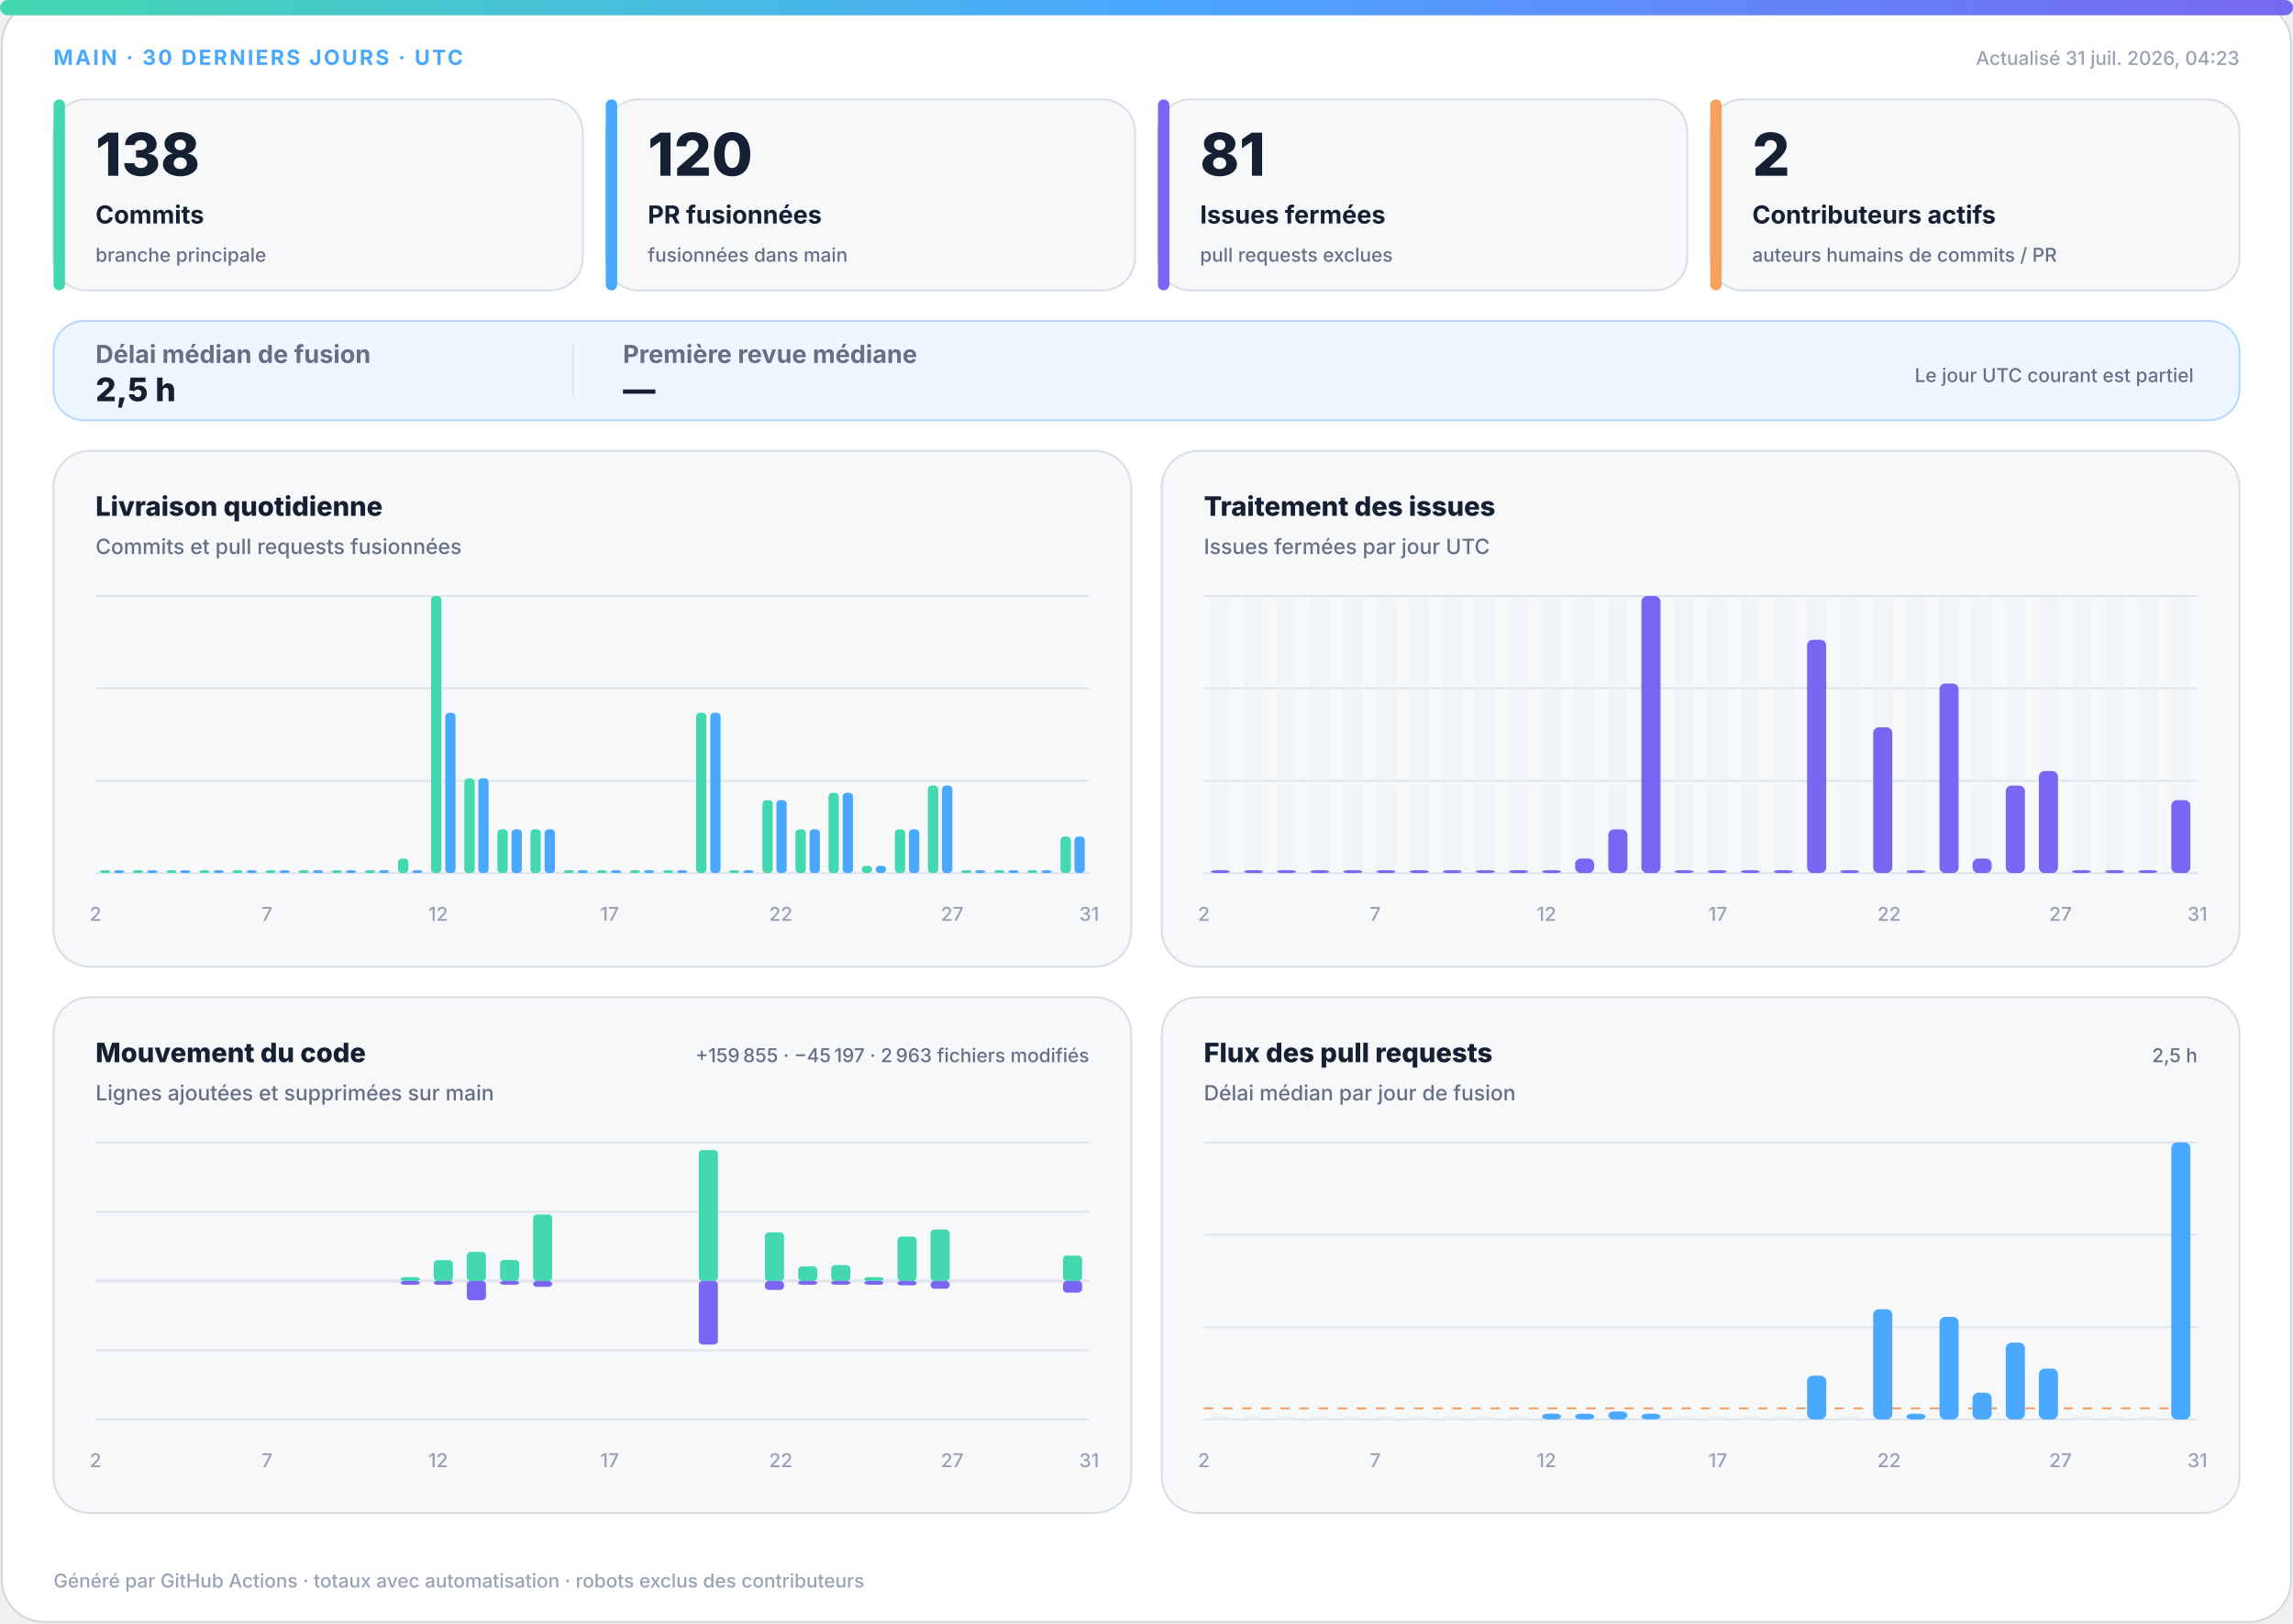
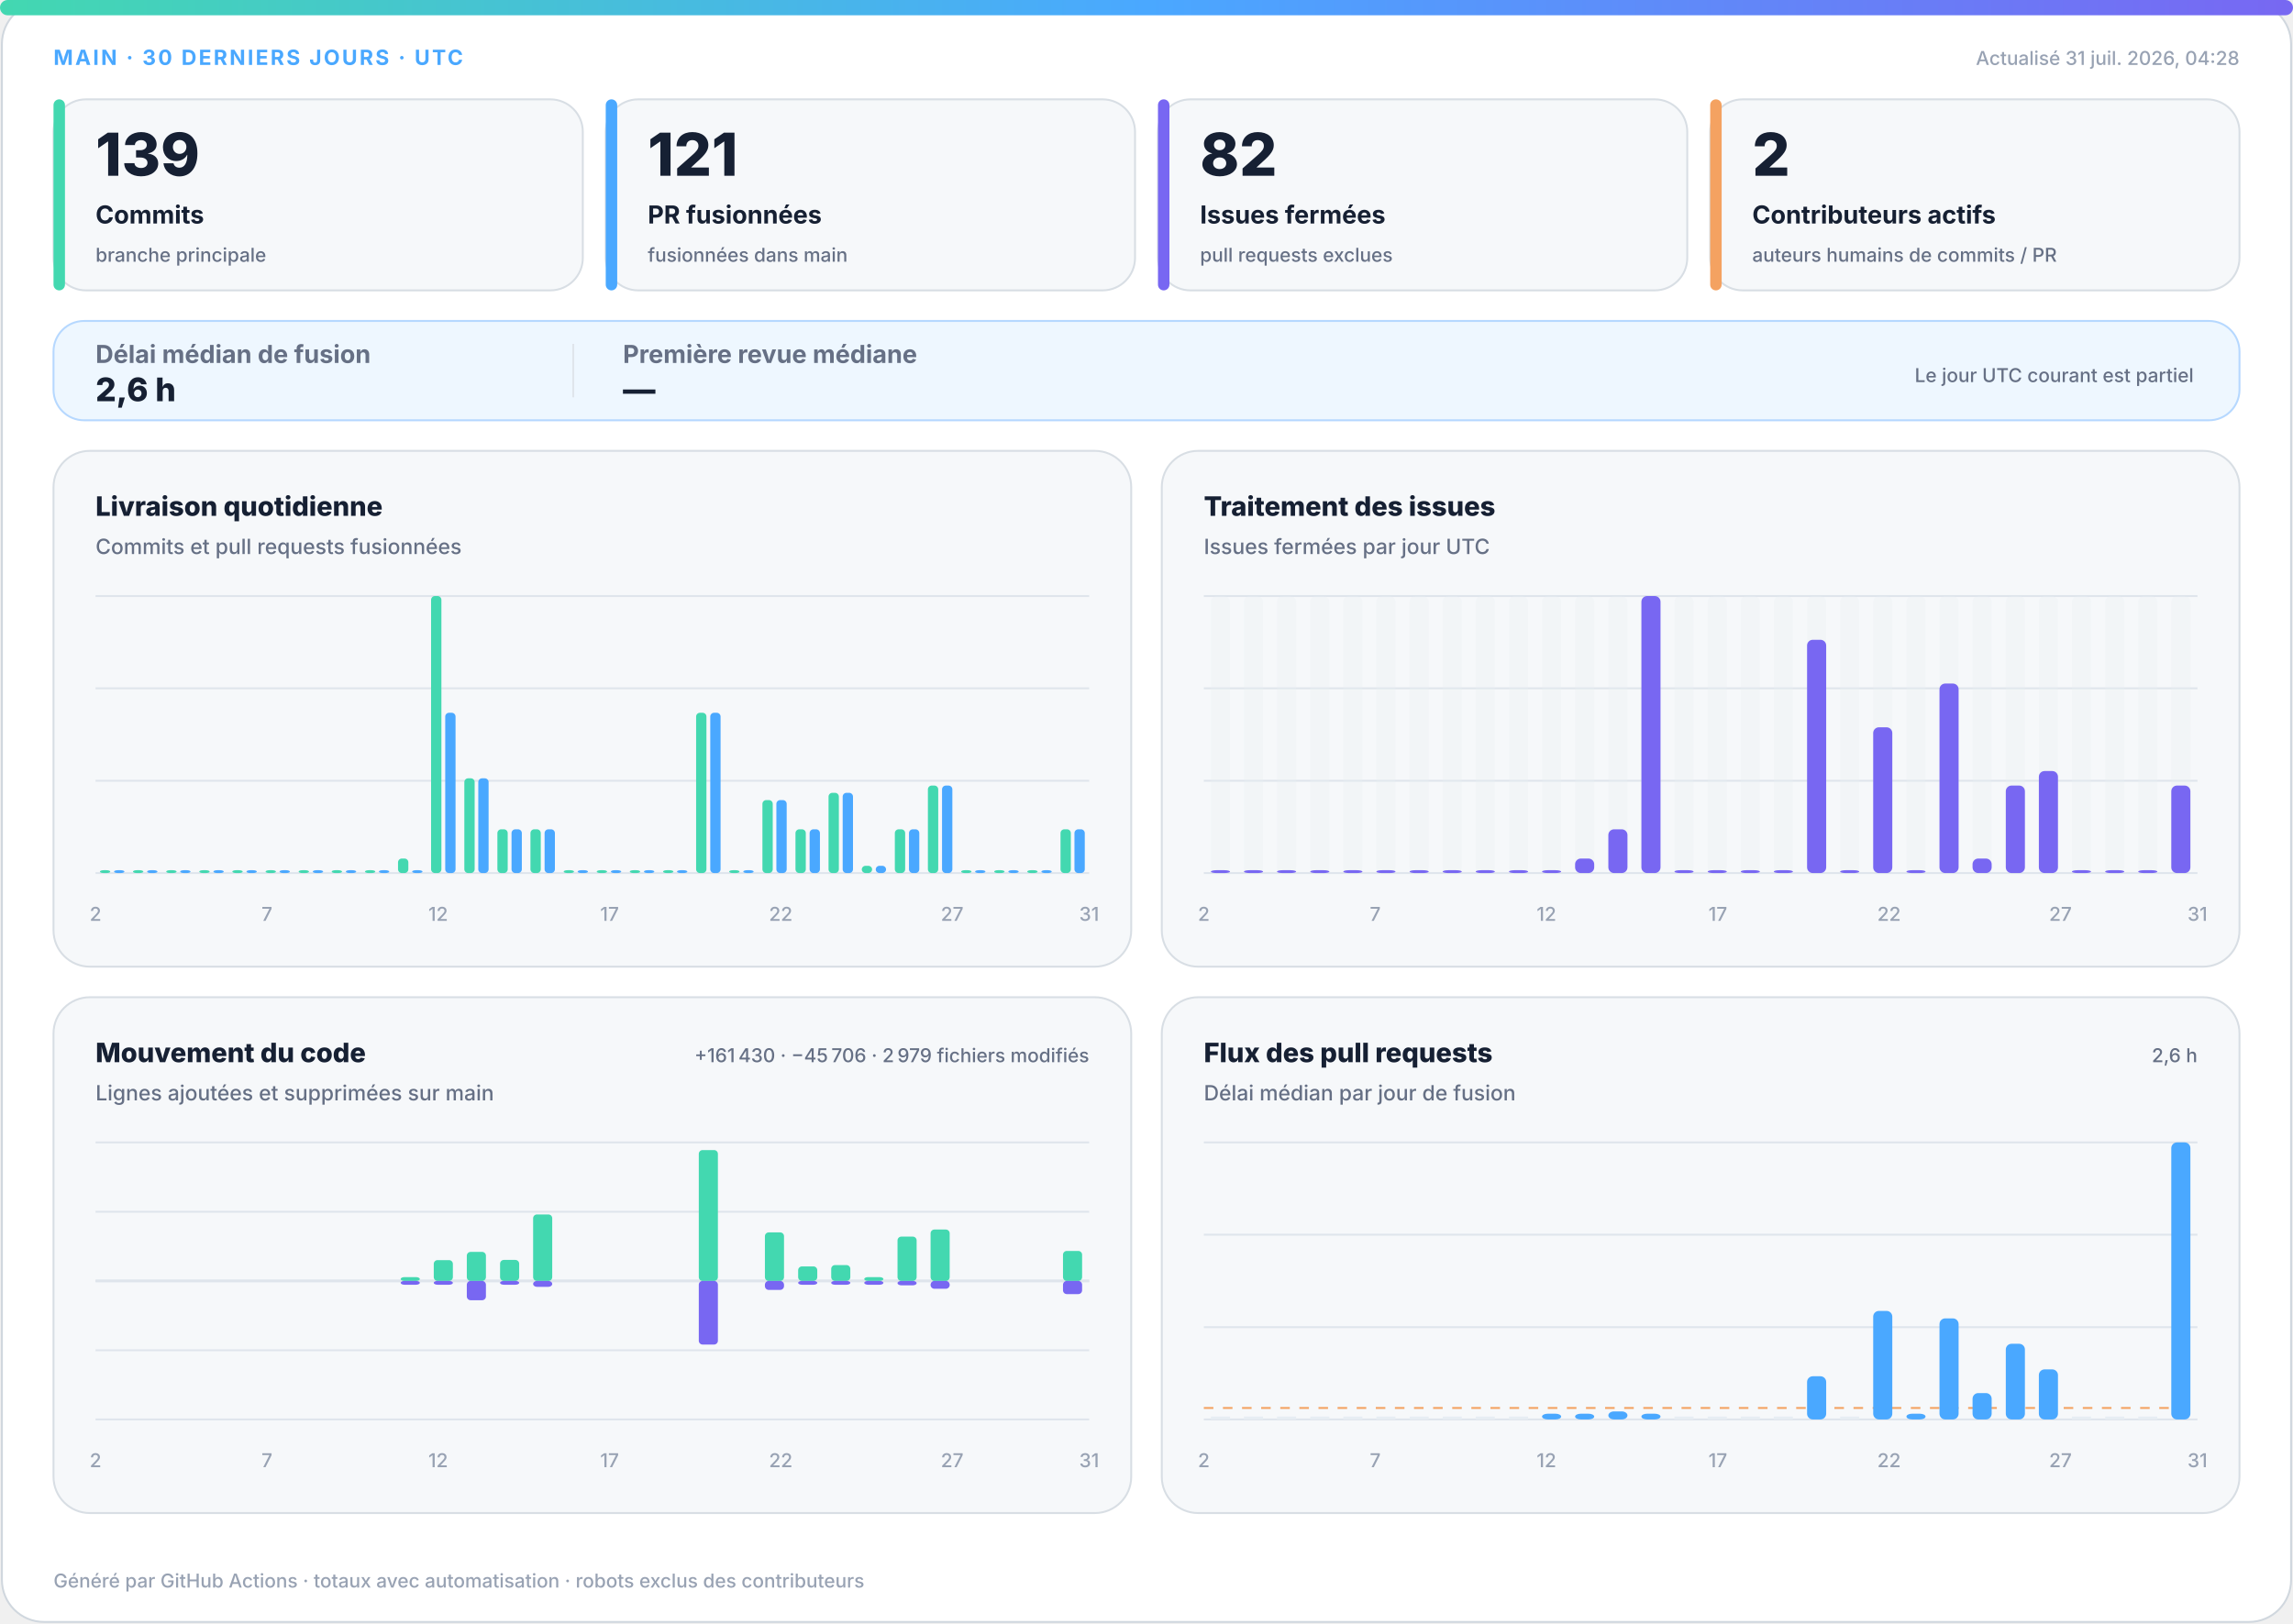
<svg xmlns="http://www.w3.org/2000/svg" width="1200" height="850" viewBox="0 0 1200 850" role="img" aria-labelledby="title desc">
  <defs>
    <linearGradient id="accent" x1="0" y1="0" x2="1" y2="0">
      <stop offset="0%" stop-color="#43d8b0" />
      <stop offset="50%" stop-color="#4aa8ff" />
      <stop offset="100%" stop-color="#7867f2" />
    </linearGradient>
    <linearGradient id="soft" x1="0" y1="0" x2="1" y2="1">
      <stop offset="0%" stop-color="#43d8b0" stop-opacity=".18" />
      <stop offset="100%" stop-color="#7867f2" stop-opacity=".12" />
    </linearGradient>
  </defs>
  <style>
.bg{fill:#fff;stroke:#d0d7de}.surface{fill:#f6f8fa;stroke:#d8dee4}.strong{fill:#eef7ff;stroke:#b6d8ff}.ink{fill:#162033}.muted{fill:#667085}.faint{fill:#98a2b3}.grid{stroke:#dfe5ec}.track{fill:#e7edf3}
.meta{font:750 11px -apple-system,BlinkMacSystemFont,"Segoe UI",sans-serif;letter-spacing:1.1px}.value{font:820 31px -apple-system,BlinkMacSystemFont,"Segoe UI",sans-serif}.label{font:720 13px -apple-system,BlinkMacSystemFont,"Segoe UI",sans-serif}.scope{font:520 10px -apple-system,BlinkMacSystemFont,"Segoe UI",sans-serif}.chart-title{font:760 14px -apple-system,BlinkMacSystemFont,"Segoe UI",sans-serif}.chart-subtitle{font:520 11px -apple-system,BlinkMacSystemFont,"Segoe UI",sans-serif}.small{font:540 10px -apple-system,BlinkMacSystemFont,"Segoe UI",sans-serif}.flow-value{font:780 17px -apple-system,BlinkMacSystemFont,"Segoe UI",sans-serif}
@media(prefers-color-scheme:dark){.bg{fill:#0d1117;stroke:#30363d}.surface{fill:#161b22;stroke:#30363d}.strong{fill:#10263a;stroke:#244d70}.ink{fill:#f0f6fc}.muted{fill:#a7b0bc}.faint{fill:#7d8590}.grid{stroke:#30363d}.track{fill:#27313d}}
</style>
  <rect class="bg" x="1" y="1" width="1198" height="848" rx="22" />
  <rect x="0" y="0" width="1200" height="8" rx="4" fill="url(#accent)" />
  <text class="meta" x="28" y="34" fill="#4aa8ff">MAIN · 30 DERNIERS JOURS · UTC</text>
-   <text class="small faint" x="1172" y="34" text-anchor="end">Actualisé 31 juil. 2026, 04:23</text>
+   <text class="small faint" x="1172" y="34" text-anchor="end">Actualisé 31 juil. 2026, 04:28</text>
  <g>
    <rect class="surface" x="28" y="52" width="277" height="100" rx="17" />
    <rect x="28" y="52" width="6" height="100" rx="3" fill="#43d8b0" />
-     <text class="value ink" x="50" y="92" style="font-size:31px">138</text>
+     <text class="value ink" x="50" y="92" style="font-size:31px">139</text>
    <text class="label ink" x="50" y="117" style="font-size:13px">Commits</text>
    <text class="scope muted" x="50" y="137" style="font-size:10px">branche principale</text>
  </g>
  <g>
    <rect class="surface" x="317" y="52" width="277" height="100" rx="17" />
    <rect x="317" y="52" width="6" height="100" rx="3" fill="#4aa8ff" />
-     <text class="value ink" x="339" y="92" style="font-size:31px">120</text>
+     <text class="value ink" x="339" y="92" style="font-size:31px">121</text>
    <text class="label ink" x="339" y="117" style="font-size:13px">PR fusionnées</text>
    <text class="scope muted" x="339" y="137" style="font-size:10px">fusionnées dans main</text>
  </g>
  <g>
    <rect class="surface" x="606" y="52" width="277" height="100" rx="17" />
    <rect x="606" y="52" width="6" height="100" rx="3" fill="#7867f2" />
-     <text class="value ink" x="628" y="92" style="font-size:31px">81</text>
+     <text class="value ink" x="628" y="92" style="font-size:31px">82</text>
    <text class="label ink" x="628" y="117" style="font-size:13px">Issues fermées</text>
    <text class="scope muted" x="628" y="137" style="font-size:10px">pull requests exclues</text>
  </g>
  <g>
    <rect class="surface" x="895" y="52" width="277" height="100" rx="17" />
    <rect x="895" y="52" width="6" height="100" rx="3" fill="#f4a261" />
    <text class="value ink" x="917" y="92" style="font-size:31px">2</text>
    <text class="label ink" x="917" y="117" style="font-size:13px">Contributeurs actifs</text>
    <text class="scope muted" x="917" y="137" style="font-size:10px">auteurs humains de commits / PR</text>
  </g>
  <g>
    <rect class="strong" x="28" y="168" width="1144" height="52" rx="16" fill="url(#soft)" />
    <text class="label muted" x="50" y="190">Délai médian de fusion</text>
-     <text class="flow-value ink" x="50" y="210">2,5 h</text>
+     <text class="flow-value ink" x="50" y="210">2,6 h</text>
    <line class="grid" x1="300" y1="180" x2="300" y2="208" />
    <text class="label muted" x="326" y="190">Première revue médiane</text>
    <text class="flow-value ink" x="326" y="210">—</text>
    <text class="scope muted" x="1148" y="200" text-anchor="end">Le jour UTC courant est partiel</text>
  </g>
  <g>
    <rect class="surface" x="28" y="236" width="564" height="270" rx="19" />
    <text class="chart-title ink" x="50" y="270">Livraison quotidienne</text>
    <text class="chart-subtitle muted" x="50" y="290">Commits et pull requests fusionnées</text>
    <line class="grid" x1="50" y1="312.0" x2="570" y2="312.0" />
    <line class="grid" x1="50" y1="360.3" x2="570" y2="360.3" />
    <line class="grid" x1="50" y1="408.7" x2="570" y2="408.7" />
    <line class="grid" x1="50" y1="457.0" x2="570" y2="457.0" />
    <rect x="52.3" y="455.5" width="5.4" height="1.5" rx="2" fill="#43d8b0" />
    <rect x="59.7" y="455.5" width="5.4" height="1.5" rx="2" fill="#4aa8ff" />
    <rect x="69.6" y="455.5" width="5.4" height="1.5" rx="2" fill="#43d8b0" />
    <rect x="77.0" y="455.5" width="5.4" height="1.5" rx="2" fill="#4aa8ff" />
    <rect x="87.0" y="455.5" width="5.4" height="1.5" rx="2" fill="#43d8b0" />
    <rect x="94.3" y="455.5" width="5.4" height="1.5" rx="2" fill="#4aa8ff" />
    <rect x="104.3" y="455.5" width="5.4" height="1.5" rx="2" fill="#43d8b0" />
    <rect x="111.7" y="455.5" width="5.4" height="1.5" rx="2" fill="#4aa8ff" />
    <rect x="121.6" y="455.5" width="5.4" height="1.5" rx="2" fill="#43d8b0" />
    <rect x="129.0" y="455.5" width="5.4" height="1.5" rx="2" fill="#4aa8ff" />
    <rect x="139.0" y="455.5" width="5.4" height="1.5" rx="2" fill="#43d8b0" />
    <rect x="146.3" y="455.5" width="5.4" height="1.5" rx="2" fill="#4aa8ff" />
    <rect x="156.3" y="455.5" width="5.4" height="1.5" rx="2" fill="#43d8b0" />
    <rect x="163.7" y="455.5" width="5.4" height="1.5" rx="2" fill="#4aa8ff" />
    <rect x="173.6" y="455.5" width="5.4" height="1.5" rx="2" fill="#43d8b0" />
    <rect x="181.0" y="455.5" width="5.4" height="1.5" rx="2" fill="#4aa8ff" />
    <rect x="191.0" y="455.5" width="5.4" height="1.5" rx="2" fill="#43d8b0" />
    <rect x="198.3" y="455.5" width="5.4" height="1.5" rx="2" fill="#4aa8ff" />
    <rect x="208.3" y="449.4" width="5.4" height="7.6" rx="2" fill="#43d8b0" />
    <rect x="215.7" y="455.5" width="5.4" height="1.5" rx="2" fill="#4aa8ff" />
    <rect x="225.6" y="312.0" width="5.4" height="145.0" rx="2" fill="#43d8b0" />
    <rect x="233.0" y="373.1" width="5.4" height="83.9" rx="2" fill="#4aa8ff" />
    <rect x="243.0" y="407.4" width="5.4" height="49.6" rx="2" fill="#43d8b0" />
    <rect x="250.3" y="407.4" width="5.4" height="49.6" rx="2" fill="#4aa8ff" />
    <rect x="260.3" y="434.1" width="5.4" height="22.9" rx="2" fill="#43d8b0" />
    <rect x="267.7" y="434.1" width="5.4" height="22.9" rx="2" fill="#4aa8ff" />
    <rect x="277.6" y="434.1" width="5.4" height="22.9" rx="2" fill="#43d8b0" />
    <rect x="285.0" y="434.1" width="5.4" height="22.9" rx="2" fill="#4aa8ff" />
    <rect x="295.0" y="455.5" width="5.4" height="1.5" rx="2" fill="#43d8b0" />
    <rect x="302.3" y="455.5" width="5.4" height="1.5" rx="2" fill="#4aa8ff" />
    <rect x="312.3" y="455.5" width="5.4" height="1.5" rx="2" fill="#43d8b0" />
    <rect x="319.7" y="455.5" width="5.4" height="1.5" rx="2" fill="#4aa8ff" />
    <rect x="329.6" y="455.5" width="5.4" height="1.5" rx="2" fill="#43d8b0" />
    <rect x="337.0" y="455.5" width="5.4" height="1.5" rx="2" fill="#4aa8ff" />
    <rect x="347.0" y="455.5" width="5.4" height="1.5" rx="2" fill="#43d8b0" />
    <rect x="354.3" y="455.5" width="5.4" height="1.5" rx="2" fill="#4aa8ff" />
    <rect x="364.3" y="373.1" width="5.4" height="83.9" rx="2" fill="#43d8b0" />
    <rect x="371.7" y="373.1" width="5.4" height="83.9" rx="2" fill="#4aa8ff" />
    <rect x="381.6" y="455.5" width="5.4" height="1.5" rx="2" fill="#43d8b0" />
    <rect x="389.0" y="455.5" width="5.4" height="1.5" rx="2" fill="#4aa8ff" />
    <rect x="399.0" y="418.8" width="5.4" height="38.2" rx="2" fill="#43d8b0" />
    <rect x="406.3" y="418.8" width="5.4" height="38.2" rx="2" fill="#4aa8ff" />
    <rect x="416.3" y="434.1" width="5.4" height="22.9" rx="2" fill="#43d8b0" />
    <rect x="423.7" y="434.1" width="5.4" height="22.9" rx="2" fill="#4aa8ff" />
    <rect x="433.6" y="415.0" width="5.4" height="42.0" rx="2" fill="#43d8b0" />
    <rect x="441.0" y="415.0" width="5.4" height="42.0" rx="2" fill="#4aa8ff" />
    <rect x="451.0" y="453.2" width="5.4" height="3.8" rx="2" fill="#43d8b0" />
    <rect x="458.3" y="453.2" width="5.4" height="3.8" rx="2" fill="#4aa8ff" />
    <rect x="468.3" y="434.1" width="5.4" height="22.9" rx="2" fill="#43d8b0" />
    <rect x="475.7" y="434.1" width="5.4" height="22.9" rx="2" fill="#4aa8ff" />
    <rect x="485.6" y="411.2" width="5.4" height="45.8" rx="2" fill="#43d8b0" />
    <rect x="493.0" y="411.2" width="5.4" height="45.8" rx="2" fill="#4aa8ff" />
    <rect x="503.0" y="455.5" width="5.4" height="1.5" rx="2" fill="#43d8b0" />
    <rect x="510.3" y="455.5" width="5.4" height="1.5" rx="2" fill="#4aa8ff" />
    <rect x="520.3" y="455.5" width="5.4" height="1.5" rx="2" fill="#43d8b0" />
    <rect x="527.7" y="455.5" width="5.4" height="1.5" rx="2" fill="#4aa8ff" />
    <rect x="537.6" y="455.5" width="5.4" height="1.5" rx="2" fill="#43d8b0" />
    <rect x="545.0" y="455.5" width="5.4" height="1.5" rx="2" fill="#4aa8ff" />
-     <rect x="555.0" y="437.9" width="5.4" height="19.1" rx="2" fill="#43d8b0" />
-     <rect x="562.3" y="437.9" width="5.4" height="19.1" rx="2" fill="#4aa8ff" />
+     <rect x="555.0" y="434.1" width="5.4" height="22.9" rx="2" fill="#43d8b0" />
+     <rect x="562.3" y="434.1" width="5.4" height="22.9" rx="2" fill="#4aa8ff" />
    <text class="small faint" x="50.0" y="482" text-anchor="middle">2</text>
    <text class="small faint" x="139.7" y="482" text-anchor="middle">7</text>
    <text class="small faint" x="229.3" y="482" text-anchor="middle">12</text>
    <text class="small faint" x="319.0" y="482" text-anchor="middle">17</text>
    <text class="small faint" x="408.6" y="482" text-anchor="middle">22</text>
    <text class="small faint" x="498.3" y="482" text-anchor="middle">27</text>
    <text class="small faint" x="570.0" y="482" text-anchor="middle">31</text>
  </g>
  <g>
    <rect class="surface" x="608" y="236" width="564" height="270" rx="19" />
    <text class="chart-title ink" x="630" y="270">Traitement des issues</text>
    <text class="chart-subtitle muted" x="630" y="290">Issues fermées par jour UTC</text>
    <line class="grid" x1="630" y1="312.0" x2="1150" y2="312.0" />
    <line class="grid" x1="630" y1="360.3" x2="1150" y2="360.3" />
    <line class="grid" x1="630" y1="408.7" x2="1150" y2="408.7" />
    <line class="grid" x1="630" y1="457.0" x2="1150" y2="457.0" />
    <g>
      <rect class="track" x="633.7" y="312" width="10.0" height="145" rx="3" opacity=".3" />
      <rect x="633.7" y="455.5" width="10.0" height="1.5" rx="3" fill="#7867f2" />
    </g>
    <g>
      <rect class="track" x="651.0" y="312" width="10.0" height="145" rx="3" opacity=".3" />
      <rect x="651.0" y="455.5" width="10.0" height="1.5" rx="3" fill="#7867f2" />
    </g>
    <g>
      <rect class="track" x="668.3" y="312" width="10.0" height="145" rx="3" opacity=".3" />
      <rect x="668.3" y="455.5" width="10.0" height="1.5" rx="3" fill="#7867f2" />
    </g>
    <g>
      <rect class="track" x="685.7" y="312" width="10.0" height="145" rx="3" opacity=".3" />
      <rect x="685.7" y="455.5" width="10.0" height="1.5" rx="3" fill="#7867f2" />
    </g>
    <g>
      <rect class="track" x="703.0" y="312" width="10.0" height="145" rx="3" opacity=".3" />
      <rect x="703.0" y="455.5" width="10.0" height="1.5" rx="3" fill="#7867f2" />
    </g>
    <g>
      <rect class="track" x="720.3" y="312" width="10.0" height="145" rx="3" opacity=".3" />
      <rect x="720.3" y="455.5" width="10.0" height="1.5" rx="3" fill="#7867f2" />
    </g>
    <g>
      <rect class="track" x="737.7" y="312" width="10.0" height="145" rx="3" opacity=".3" />
      <rect x="737.7" y="455.5" width="10.0" height="1.5" rx="3" fill="#7867f2" />
    </g>
    <g>
      <rect class="track" x="755.0" y="312" width="10.0" height="145" rx="3" opacity=".3" />
      <rect x="755.0" y="455.5" width="10.0" height="1.5" rx="3" fill="#7867f2" />
    </g>
    <g>
      <rect class="track" x="772.3" y="312" width="10.0" height="145" rx="3" opacity=".3" />
      <rect x="772.3" y="455.5" width="10.0" height="1.5" rx="3" fill="#7867f2" />
    </g>
    <g>
      <rect class="track" x="789.7" y="312" width="10.0" height="145" rx="3" opacity=".3" />
      <rect x="789.7" y="455.5" width="10.0" height="1.5" rx="3" fill="#7867f2" />
    </g>
    <g>
      <rect class="track" x="807.0" y="312" width="10.0" height="145" rx="3" opacity=".3" />
      <rect x="807.0" y="455.5" width="10.0" height="1.5" rx="3" fill="#7867f2" />
    </g>
    <g>
      <rect class="track" x="824.3" y="312" width="10.0" height="145" rx="3" opacity=".3" />
      <rect x="824.3" y="449.4" width="10.0" height="7.6" rx="3" fill="#7867f2" />
    </g>
    <g>
      <rect class="track" x="841.7" y="312" width="10.0" height="145" rx="3" opacity=".3" />
      <rect x="841.7" y="434.1" width="10.0" height="22.9" rx="3" fill="#7867f2" />
    </g>
    <g>
      <rect class="track" x="859.0" y="312" width="10.0" height="145" rx="3" opacity=".3" />
      <rect x="859.0" y="312.0" width="10.0" height="145.0" rx="3" fill="#7867f2" />
    </g>
    <g>
      <rect class="track" x="876.3" y="312" width="10.0" height="145" rx="3" opacity=".3" />
      <rect x="876.3" y="455.5" width="10.0" height="1.5" rx="3" fill="#7867f2" />
    </g>
    <g>
      <rect class="track" x="893.7" y="312" width="10.0" height="145" rx="3" opacity=".3" />
      <rect x="893.7" y="455.5" width="10.0" height="1.5" rx="3" fill="#7867f2" />
    </g>
    <g>
      <rect class="track" x="911.0" y="312" width="10.0" height="145" rx="3" opacity=".3" />
      <rect x="911.0" y="455.5" width="10.0" height="1.5" rx="3" fill="#7867f2" />
    </g>
    <g>
      <rect class="track" x="928.3" y="312" width="10.0" height="145" rx="3" opacity=".3" />
      <rect x="928.3" y="455.5" width="10.0" height="1.5" rx="3" fill="#7867f2" />
    </g>
    <g>
      <rect class="track" x="945.7" y="312" width="10.0" height="145" rx="3" opacity=".3" />
      <rect x="945.7" y="334.9" width="10.0" height="122.1" rx="3" fill="#7867f2" />
    </g>
    <g>
      <rect class="track" x="963.0" y="312" width="10.0" height="145" rx="3" opacity=".3" />
      <rect x="963.0" y="455.5" width="10.0" height="1.5" rx="3" fill="#7867f2" />
    </g>
    <g>
      <rect class="track" x="980.3" y="312" width="10.0" height="145" rx="3" opacity=".3" />
      <rect x="980.3" y="380.7" width="10.0" height="76.3" rx="3" fill="#7867f2" />
    </g>
    <g>
      <rect class="track" x="997.7" y="312" width="10.0" height="145" rx="3" opacity=".3" />
      <rect x="997.7" y="455.5" width="10.0" height="1.5" rx="3" fill="#7867f2" />
    </g>
    <g>
      <rect class="track" x="1015.0" y="312" width="10.0" height="145" rx="3" opacity=".3" />
      <rect x="1015.0" y="357.8" width="10.0" height="99.2" rx="3" fill="#7867f2" />
    </g>
    <g>
      <rect class="track" x="1032.3" y="312" width="10.0" height="145" rx="3" opacity=".3" />
      <rect x="1032.3" y="449.4" width="10.0" height="7.6" rx="3" fill="#7867f2" />
    </g>
    <g>
      <rect class="track" x="1049.7" y="312" width="10.0" height="145" rx="3" opacity=".3" />
      <rect x="1049.7" y="411.2" width="10.0" height="45.8" rx="3" fill="#7867f2" />
    </g>
    <g>
      <rect class="track" x="1067.0" y="312" width="10.0" height="145" rx="3" opacity=".3" />
      <rect x="1067.0" y="403.6" width="10.0" height="53.4" rx="3" fill="#7867f2" />
    </g>
    <g>
      <rect class="track" x="1084.3" y="312" width="10.0" height="145" rx="3" opacity=".3" />
      <rect x="1084.3" y="455.5" width="10.0" height="1.5" rx="3" fill="#7867f2" />
    </g>
    <g>
      <rect class="track" x="1101.7" y="312" width="10.0" height="145" rx="3" opacity=".3" />
      <rect x="1101.7" y="455.5" width="10.0" height="1.5" rx="3" fill="#7867f2" />
    </g>
    <g>
      <rect class="track" x="1119.0" y="312" width="10.0" height="145" rx="3" opacity=".3" />
      <rect x="1119.0" y="455.5" width="10.0" height="1.5" rx="3" fill="#7867f2" />
    </g>
    <g>
      <rect class="track" x="1136.3" y="312" width="10.0" height="145" rx="3" opacity=".3" />
-       <rect x="1136.3" y="418.8" width="10.0" height="38.2" rx="3" fill="#7867f2" />
+       <rect x="1136.3" y="411.2" width="10.0" height="45.8" rx="3" fill="#7867f2" />
    </g>
    <text class="small faint" x="630.0" y="482" text-anchor="middle">2</text>
    <text class="small faint" x="719.7" y="482" text-anchor="middle">7</text>
    <text class="small faint" x="809.3" y="482" text-anchor="middle">12</text>
    <text class="small faint" x="899.0" y="482" text-anchor="middle">17</text>
    <text class="small faint" x="988.6" y="482" text-anchor="middle">22</text>
    <text class="small faint" x="1078.3" y="482" text-anchor="middle">27</text>
    <text class="small faint" x="1150.0" y="482" text-anchor="middle">31</text>
  </g>
  <g>
    <rect class="surface" x="28" y="522" width="564" height="270" rx="19" />
    <text class="chart-title ink" x="50" y="556">Mouvement du code</text>
    <text class="chart-subtitle muted" x="50" y="576">Lignes ajoutées et supprimées sur main</text>
-     <text class="small muted" x="570" y="556" text-anchor="end">+159 855 · −45 197 · 2 963 fichiers modifiés</text>
+     <text class="small muted" x="570" y="556" text-anchor="end">+161 430 · −45 706 · 2 979 fichiers modifiés</text>
    <line class="grid" x1="50" y1="598.0" x2="570" y2="598.0" />
    <line class="grid" x1="50" y1="634.3" x2="570" y2="634.3" />
    <line class="grid" x1="50" y1="670.5" x2="570" y2="670.5" />
    <line class="grid" x1="50" y1="706.8" x2="570" y2="706.8" />
    <line class="grid" x1="50" y1="743.0" x2="570" y2="743.0" />
    <line class="grid" x1="50" y1="670.5" x2="570" y2="670.5" stroke-width="1.5" />
    <rect x="53.7" y="670.5" width="10.0" height="0.0" rx="2" fill="#43d8b0" />
    <rect x="53.7" y="670.5" width="10.0" height="0.0" rx="2" fill="#7867f2" />
    <rect x="71.0" y="670.5" width="10.0" height="0.0" rx="2" fill="#43d8b0" />
    <rect x="71.0" y="670.5" width="10.0" height="0.0" rx="2" fill="#7867f2" />
    <rect x="88.3" y="670.5" width="10.0" height="0.0" rx="2" fill="#43d8b0" />
    <rect x="88.3" y="670.5" width="10.0" height="0.0" rx="2" fill="#7867f2" />
    <rect x="105.7" y="670.5" width="10.0" height="0.0" rx="2" fill="#43d8b0" />
    <rect x="105.7" y="670.5" width="10.0" height="0.0" rx="2" fill="#7867f2" />
    <rect x="123.0" y="670.5" width="10.0" height="0.0" rx="2" fill="#43d8b0" />
    <rect x="123.0" y="670.5" width="10.0" height="0.0" rx="2" fill="#7867f2" />
    <rect x="140.3" y="670.5" width="10.0" height="0.0" rx="2" fill="#43d8b0" />
    <rect x="140.3" y="670.5" width="10.0" height="0.0" rx="2" fill="#7867f2" />
    <rect x="157.7" y="670.5" width="10.0" height="0.0" rx="2" fill="#43d8b0" />
    <rect x="157.7" y="670.5" width="10.0" height="0.0" rx="2" fill="#7867f2" />
    <rect x="175.0" y="670.5" width="10.0" height="0.0" rx="2" fill="#43d8b0" />
    <rect x="175.0" y="670.5" width="10.0" height="0.0" rx="2" fill="#7867f2" />
    <rect x="192.3" y="670.5" width="10.0" height="0.0" rx="2" fill="#43d8b0" />
    <rect x="192.3" y="670.5" width="10.0" height="0.0" rx="2" fill="#7867f2" />
    <rect x="209.7" y="668.5" width="10.0" height="2.0" rx="2" fill="#43d8b0" />
    <rect x="209.7" y="670.5" width="10.0" height="2.0" rx="2" fill="#7867f2" />
    <rect x="227.0" y="659.6" width="10.0" height="10.9" rx="2" fill="#43d8b0" />
    <rect x="227.0" y="670.5" width="10.0" height="2.0" rx="2" fill="#7867f2" />
    <rect x="244.3" y="655.3" width="10.0" height="15.2" rx="2" fill="#43d8b0" />
    <rect x="244.3" y="670.5" width="10.0" height="10.1" rx="2" fill="#7867f2" />
    <rect x="261.7" y="659.5" width="10.0" height="11.0" rx="2" fill="#43d8b0" />
    <rect x="261.7" y="670.5" width="10.0" height="2.0" rx="2" fill="#7867f2" />
    <rect x="279.0" y="635.7" width="10.0" height="34.8" rx="2" fill="#43d8b0" />
    <rect x="279.0" y="670.5" width="10.0" height="3.1" rx="2" fill="#7867f2" />
    <rect x="296.3" y="670.5" width="10.0" height="0.0" rx="2" fill="#43d8b0" />
    <rect x="296.3" y="670.5" width="10.0" height="0.0" rx="2" fill="#7867f2" />
    <rect x="313.7" y="670.5" width="10.0" height="0.0" rx="2" fill="#43d8b0" />
    <rect x="313.7" y="670.5" width="10.0" height="0.0" rx="2" fill="#7867f2" />
    <rect x="331.0" y="670.5" width="10.0" height="0.0" rx="2" fill="#43d8b0" />
    <rect x="331.0" y="670.5" width="10.0" height="0.0" rx="2" fill="#7867f2" />
    <rect x="348.3" y="670.5" width="10.0" height="0.0" rx="2" fill="#43d8b0" />
    <rect x="348.3" y="670.5" width="10.0" height="0.0" rx="2" fill="#7867f2" />
    <rect x="365.7" y="602.0" width="10.0" height="68.5" rx="2" fill="#43d8b0" />
    <rect x="365.7" y="670.5" width="10.0" height="33.3" rx="2" fill="#7867f2" />
    <rect x="383.0" y="670.5" width="10.0" height="0.0" rx="2" fill="#43d8b0" />
    <rect x="383.0" y="670.5" width="10.0" height="0.0" rx="2" fill="#7867f2" />
    <rect x="400.3" y="645.1" width="10.0" height="25.4" rx="2" fill="#43d8b0" />
    <rect x="400.3" y="670.5" width="10.0" height="4.7" rx="2" fill="#7867f2" />
    <rect x="417.7" y="662.9" width="10.0" height="7.6" rx="2" fill="#43d8b0" />
    <rect x="417.7" y="670.5" width="10.0" height="2.0" rx="2" fill="#7867f2" />
    <rect x="435.0" y="662.2" width="10.0" height="8.3" rx="2" fill="#43d8b0" />
    <rect x="435.0" y="670.5" width="10.0" height="2.0" rx="2" fill="#7867f2" />
    <rect x="452.3" y="668.5" width="10.0" height="2.0" rx="2" fill="#43d8b0" />
    <rect x="452.3" y="670.5" width="10.0" height="2.0" rx="2" fill="#7867f2" />
    <rect x="469.7" y="647.3" width="10.0" height="23.2" rx="2" fill="#43d8b0" />
    <rect x="469.7" y="670.5" width="10.0" height="2.3" rx="2" fill="#7867f2" />
    <rect x="487.0" y="643.6" width="10.0" height="26.9" rx="2" fill="#43d8b0" />
    <rect x="487.0" y="670.5" width="10.0" height="4.1" rx="2" fill="#7867f2" />
    <rect x="504.3" y="670.5" width="10.0" height="0.0" rx="2" fill="#43d8b0" />
    <rect x="504.3" y="670.5" width="10.0" height="0.0" rx="2" fill="#7867f2" />
    <rect x="521.7" y="670.5" width="10.0" height="0.0" rx="2" fill="#43d8b0" />
    <rect x="521.7" y="670.5" width="10.0" height="0.0" rx="2" fill="#7867f2" />
    <rect x="539.0" y="670.5" width="10.0" height="0.0" rx="2" fill="#43d8b0" />
    <rect x="539.0" y="670.5" width="10.0" height="0.0" rx="2" fill="#7867f2" />
-     <rect x="556.3" y="657.2" width="10.0" height="13.3" rx="2" fill="#43d8b0" />
-     <rect x="556.3" y="670.5" width="10.0" height="6.1" rx="2" fill="#7867f2" />
+     <rect x="556.3" y="654.8" width="10.0" height="15.7" rx="2" fill="#43d8b0" />
+     <rect x="556.3" y="670.5" width="10.0" height="6.9" rx="2" fill="#7867f2" />
    <text class="small faint" x="50.0" y="768" text-anchor="middle">2</text>
    <text class="small faint" x="139.7" y="768" text-anchor="middle">7</text>
    <text class="small faint" x="229.3" y="768" text-anchor="middle">12</text>
    <text class="small faint" x="319.0" y="768" text-anchor="middle">17</text>
    <text class="small faint" x="408.6" y="768" text-anchor="middle">22</text>
    <text class="small faint" x="498.3" y="768" text-anchor="middle">27</text>
    <text class="small faint" x="570.0" y="768" text-anchor="middle">31</text>
  </g>
  <g>
    <rect class="surface" x="608" y="522" width="564" height="270" rx="19" />
    <text class="chart-title ink" x="630" y="556">Flux des pull requests</text>
    <text class="chart-subtitle muted" x="630" y="576">Délai médian par jour de fusion</text>
-     <text class="small muted" x="1150" y="556" text-anchor="end">2,5 h</text>
+     <text class="small muted" x="1150" y="556" text-anchor="end">2,6 h</text>
    <line class="grid" x1="630" y1="598.0" x2="1150" y2="598.0" />
    <line class="grid" x1="630" y1="646.3" x2="1150" y2="646.3" />
    <line class="grid" x1="630" y1="694.7" x2="1150" y2="694.7" />
    <line class="grid" x1="630" y1="743.0" x2="1150" y2="743.0" />
-     <line x1="630" y1="737.2" x2="1150" y2="737.2" stroke="#f4a261" stroke-dasharray="5 5" />
+     <line x1="630" y1="737.0" x2="1150" y2="737.0" stroke="#f4a261" stroke-dasharray="5 5" />
    <rect class="track" x="633.7" y="741.5" width="10.0" height="1.5" />
    <rect class="track" x="651.0" y="741.5" width="10.0" height="1.5" />
    <rect class="track" x="668.3" y="741.5" width="10.0" height="1.5" />
    <rect class="track" x="685.7" y="741.5" width="10.0" height="1.5" />
    <rect class="track" x="703.0" y="741.5" width="10.0" height="1.5" />
    <rect class="track" x="720.3" y="741.5" width="10.0" height="1.5" />
    <rect class="track" x="737.7" y="741.5" width="10.0" height="1.5" />
    <rect class="track" x="755.0" y="741.5" width="10.0" height="1.5" />
    <rect class="track" x="772.3" y="741.5" width="10.0" height="1.5" />
    <rect class="track" x="789.7" y="741.5" width="10.0" height="1.5" />
    <rect x="807.0" y="740.0" width="10.0" height="3.0" rx="3" fill="#4aa8ff" />
    <rect x="824.3" y="740.0" width="10.0" height="3.0" rx="3" fill="#4aa8ff" />
    <rect x="841.7" y="738.8" width="10.0" height="4.2" rx="3" fill="#4aa8ff" />
    <rect x="859.0" y="740.0" width="10.0" height="3.0" rx="3" fill="#4aa8ff" />
    <rect class="track" x="876.3" y="741.5" width="10.0" height="1.5" />
    <rect class="track" x="893.7" y="741.5" width="10.0" height="1.5" />
    <rect class="track" x="911.0" y="741.5" width="10.0" height="1.5" />
    <rect class="track" x="928.3" y="741.5" width="10.0" height="1.5" />
-     <rect x="945.7" y="720.1" width="10.0" height="22.9" rx="3" fill="#4aa8ff" />
+     <rect x="945.7" y="720.4" width="10.0" height="22.6" rx="3" fill="#4aa8ff" />
    <rect class="track" x="963.0" y="741.5" width="10.0" height="1.5" />
-     <rect x="980.3" y="685.3" width="10.0" height="57.7" rx="3" fill="#4aa8ff" />
+     <rect x="980.3" y="686.2" width="10.0" height="56.8" rx="3" fill="#4aa8ff" />
    <rect x="997.7" y="740.0" width="10.0" height="3.0" rx="3" fill="#4aa8ff" />
-     <rect x="1015.0" y="689.3" width="10.0" height="53.7" rx="3" fill="#4aa8ff" />
-     <rect x="1032.3" y="729.0" width="10.0" height="14.0" rx="3" fill="#4aa8ff" />
-     <rect x="1049.7" y="702.8" width="10.0" height="40.2" rx="3" fill="#4aa8ff" />
-     <rect x="1067.0" y="716.4" width="10.0" height="26.6" rx="3" fill="#4aa8ff" />
+     <rect x="1015.0" y="690.1" width="10.0" height="52.9" rx="3" fill="#4aa8ff" />
+     <rect x="1032.3" y="729.2" width="10.0" height="13.8" rx="3" fill="#4aa8ff" />
+     <rect x="1049.7" y="703.4" width="10.0" height="39.6" rx="3" fill="#4aa8ff" />
+     <rect x="1067.0" y="716.8" width="10.0" height="26.2" rx="3" fill="#4aa8ff" />
    <rect class="track" x="1084.3" y="741.5" width="10.0" height="1.5" />
    <rect class="track" x="1101.7" y="741.5" width="10.0" height="1.5" />
    <rect class="track" x="1119.0" y="741.5" width="10.0" height="1.5" />
    <rect x="1136.3" y="598.0" width="10.0" height="145.0" rx="3" fill="#4aa8ff" />
    <text class="small faint" x="630.0" y="768" text-anchor="middle">2</text>
    <text class="small faint" x="719.7" y="768" text-anchor="middle">7</text>
    <text class="small faint" x="809.3" y="768" text-anchor="middle">12</text>
    <text class="small faint" x="899.0" y="768" text-anchor="middle">17</text>
    <text class="small faint" x="988.6" y="768" text-anchor="middle">22</text>
    <text class="small faint" x="1078.3" y="768" text-anchor="middle">27</text>
    <text class="small faint" x="1150.0" y="768" text-anchor="middle">31</text>
  </g>
  <text class="small faint" x="28" y="831">Généré par GitHub Actions · totaux avec automatisation · robots exclus des contributeurs</text>
</svg>
